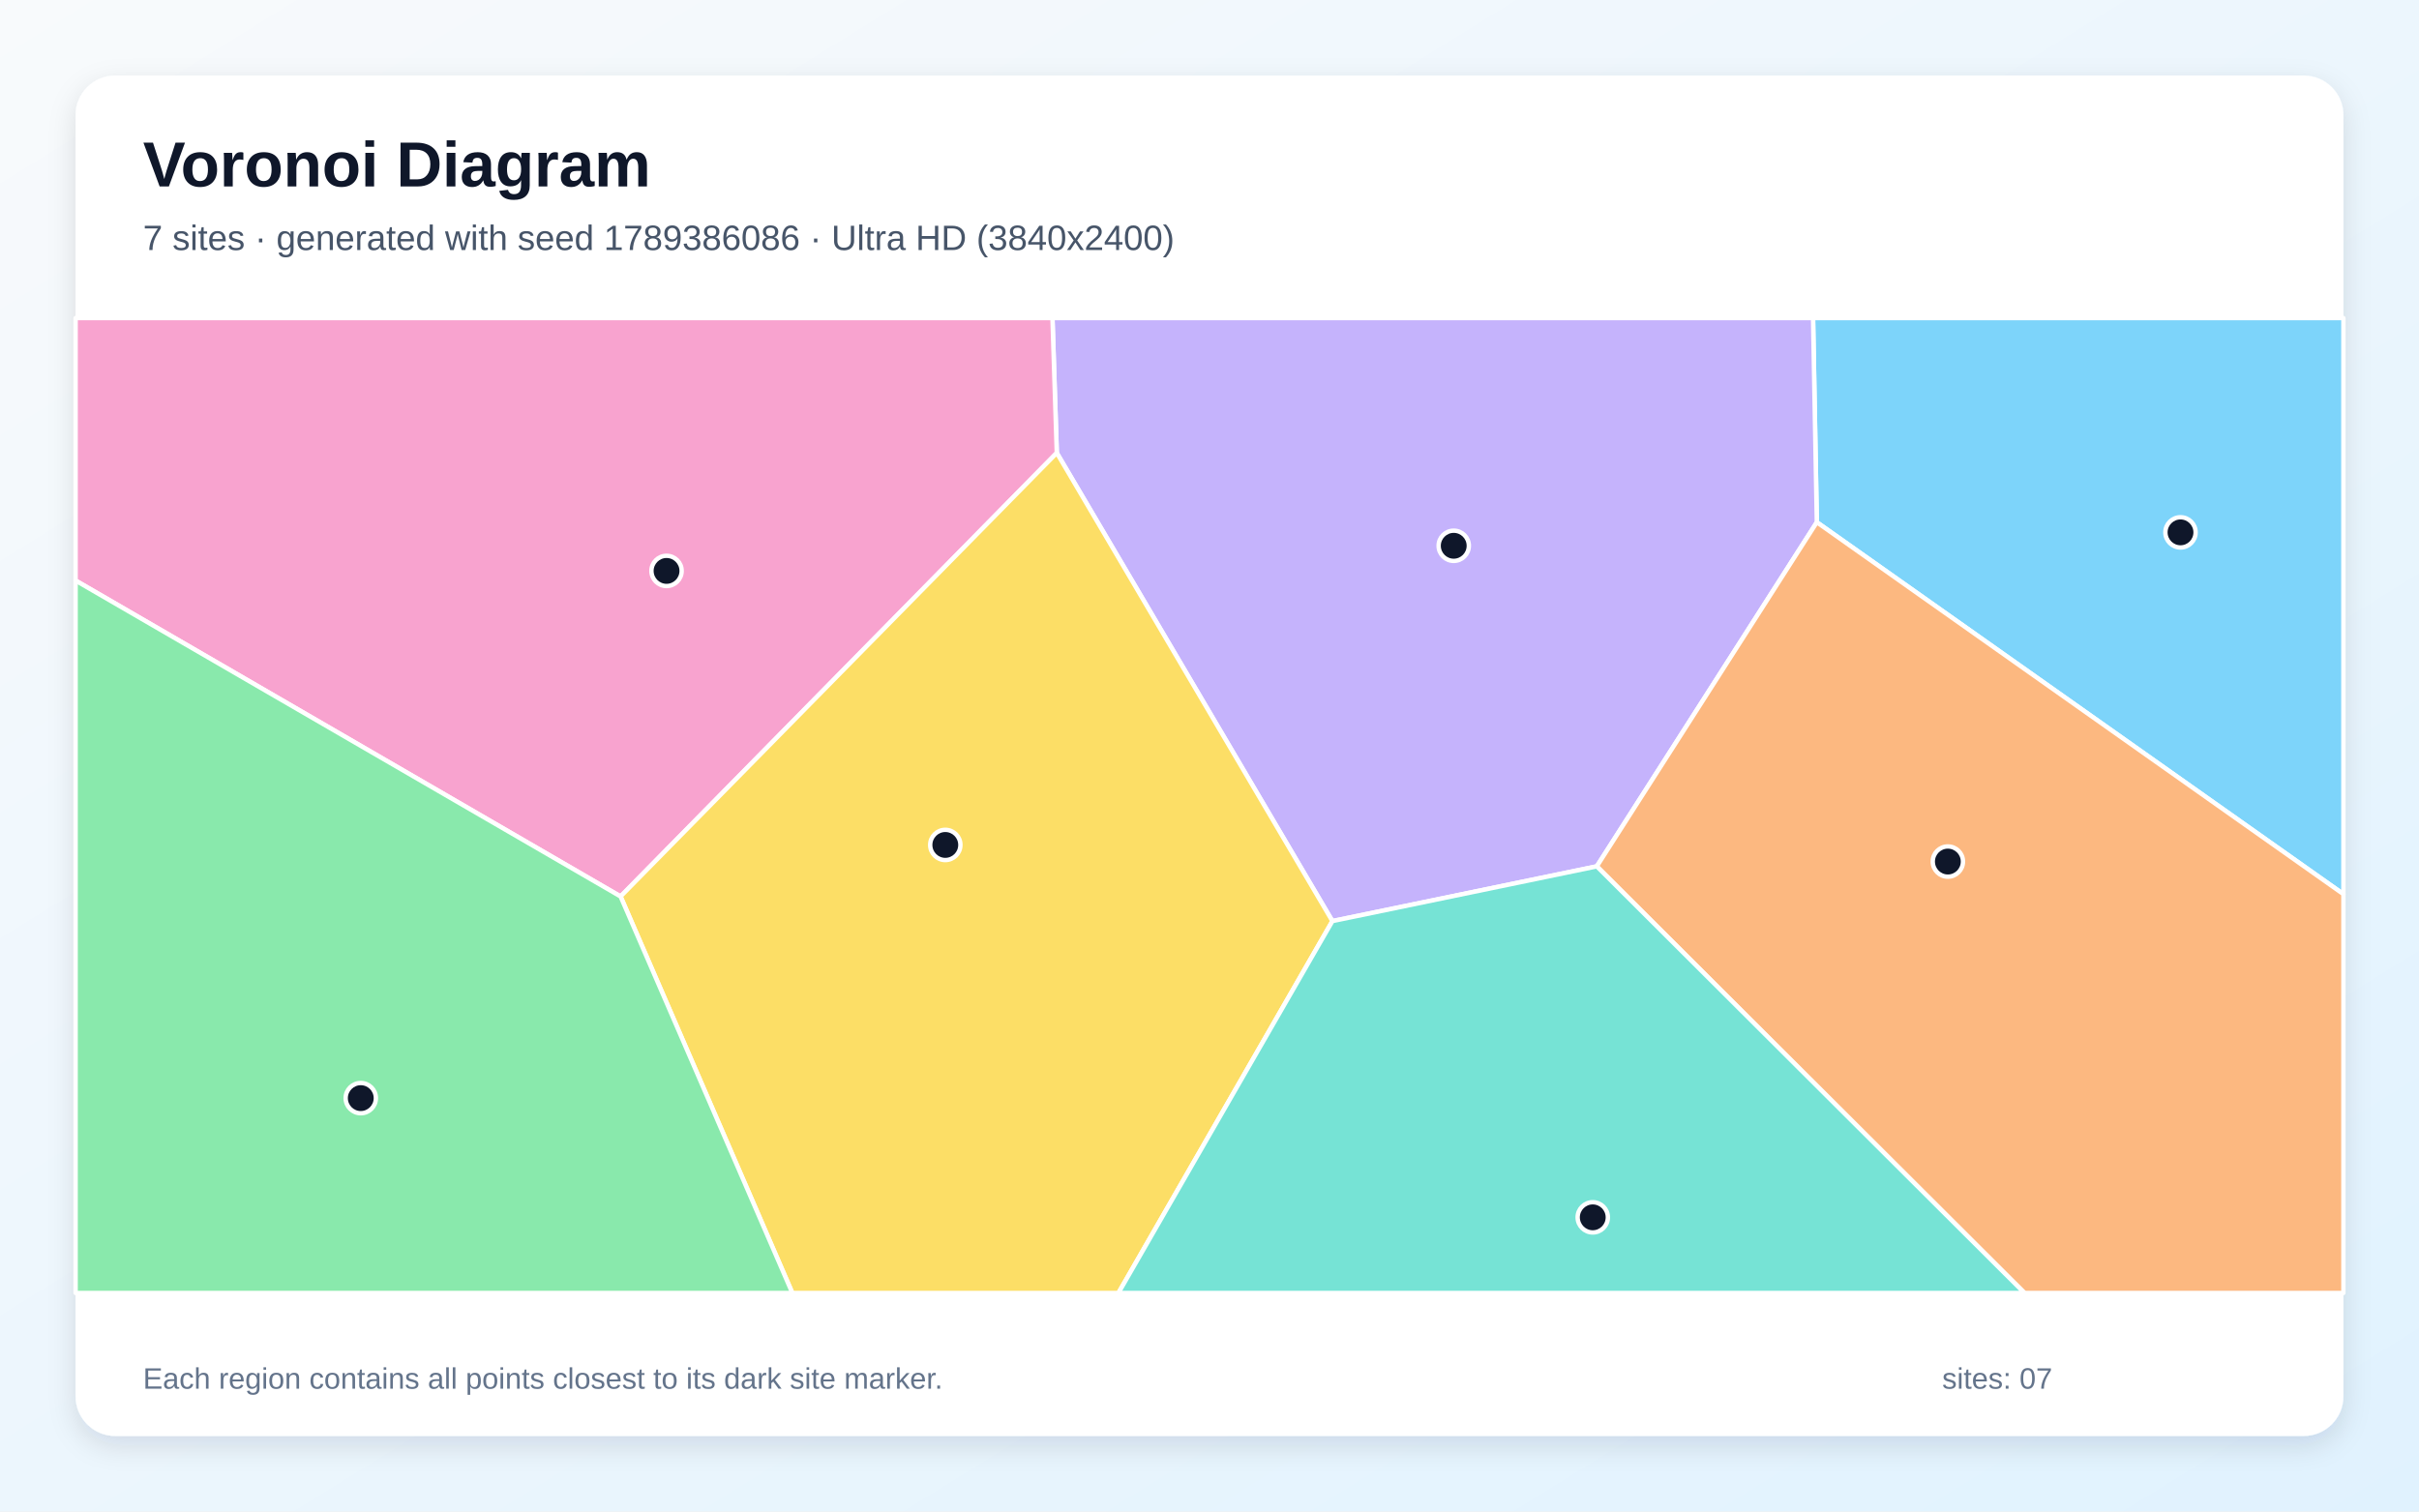
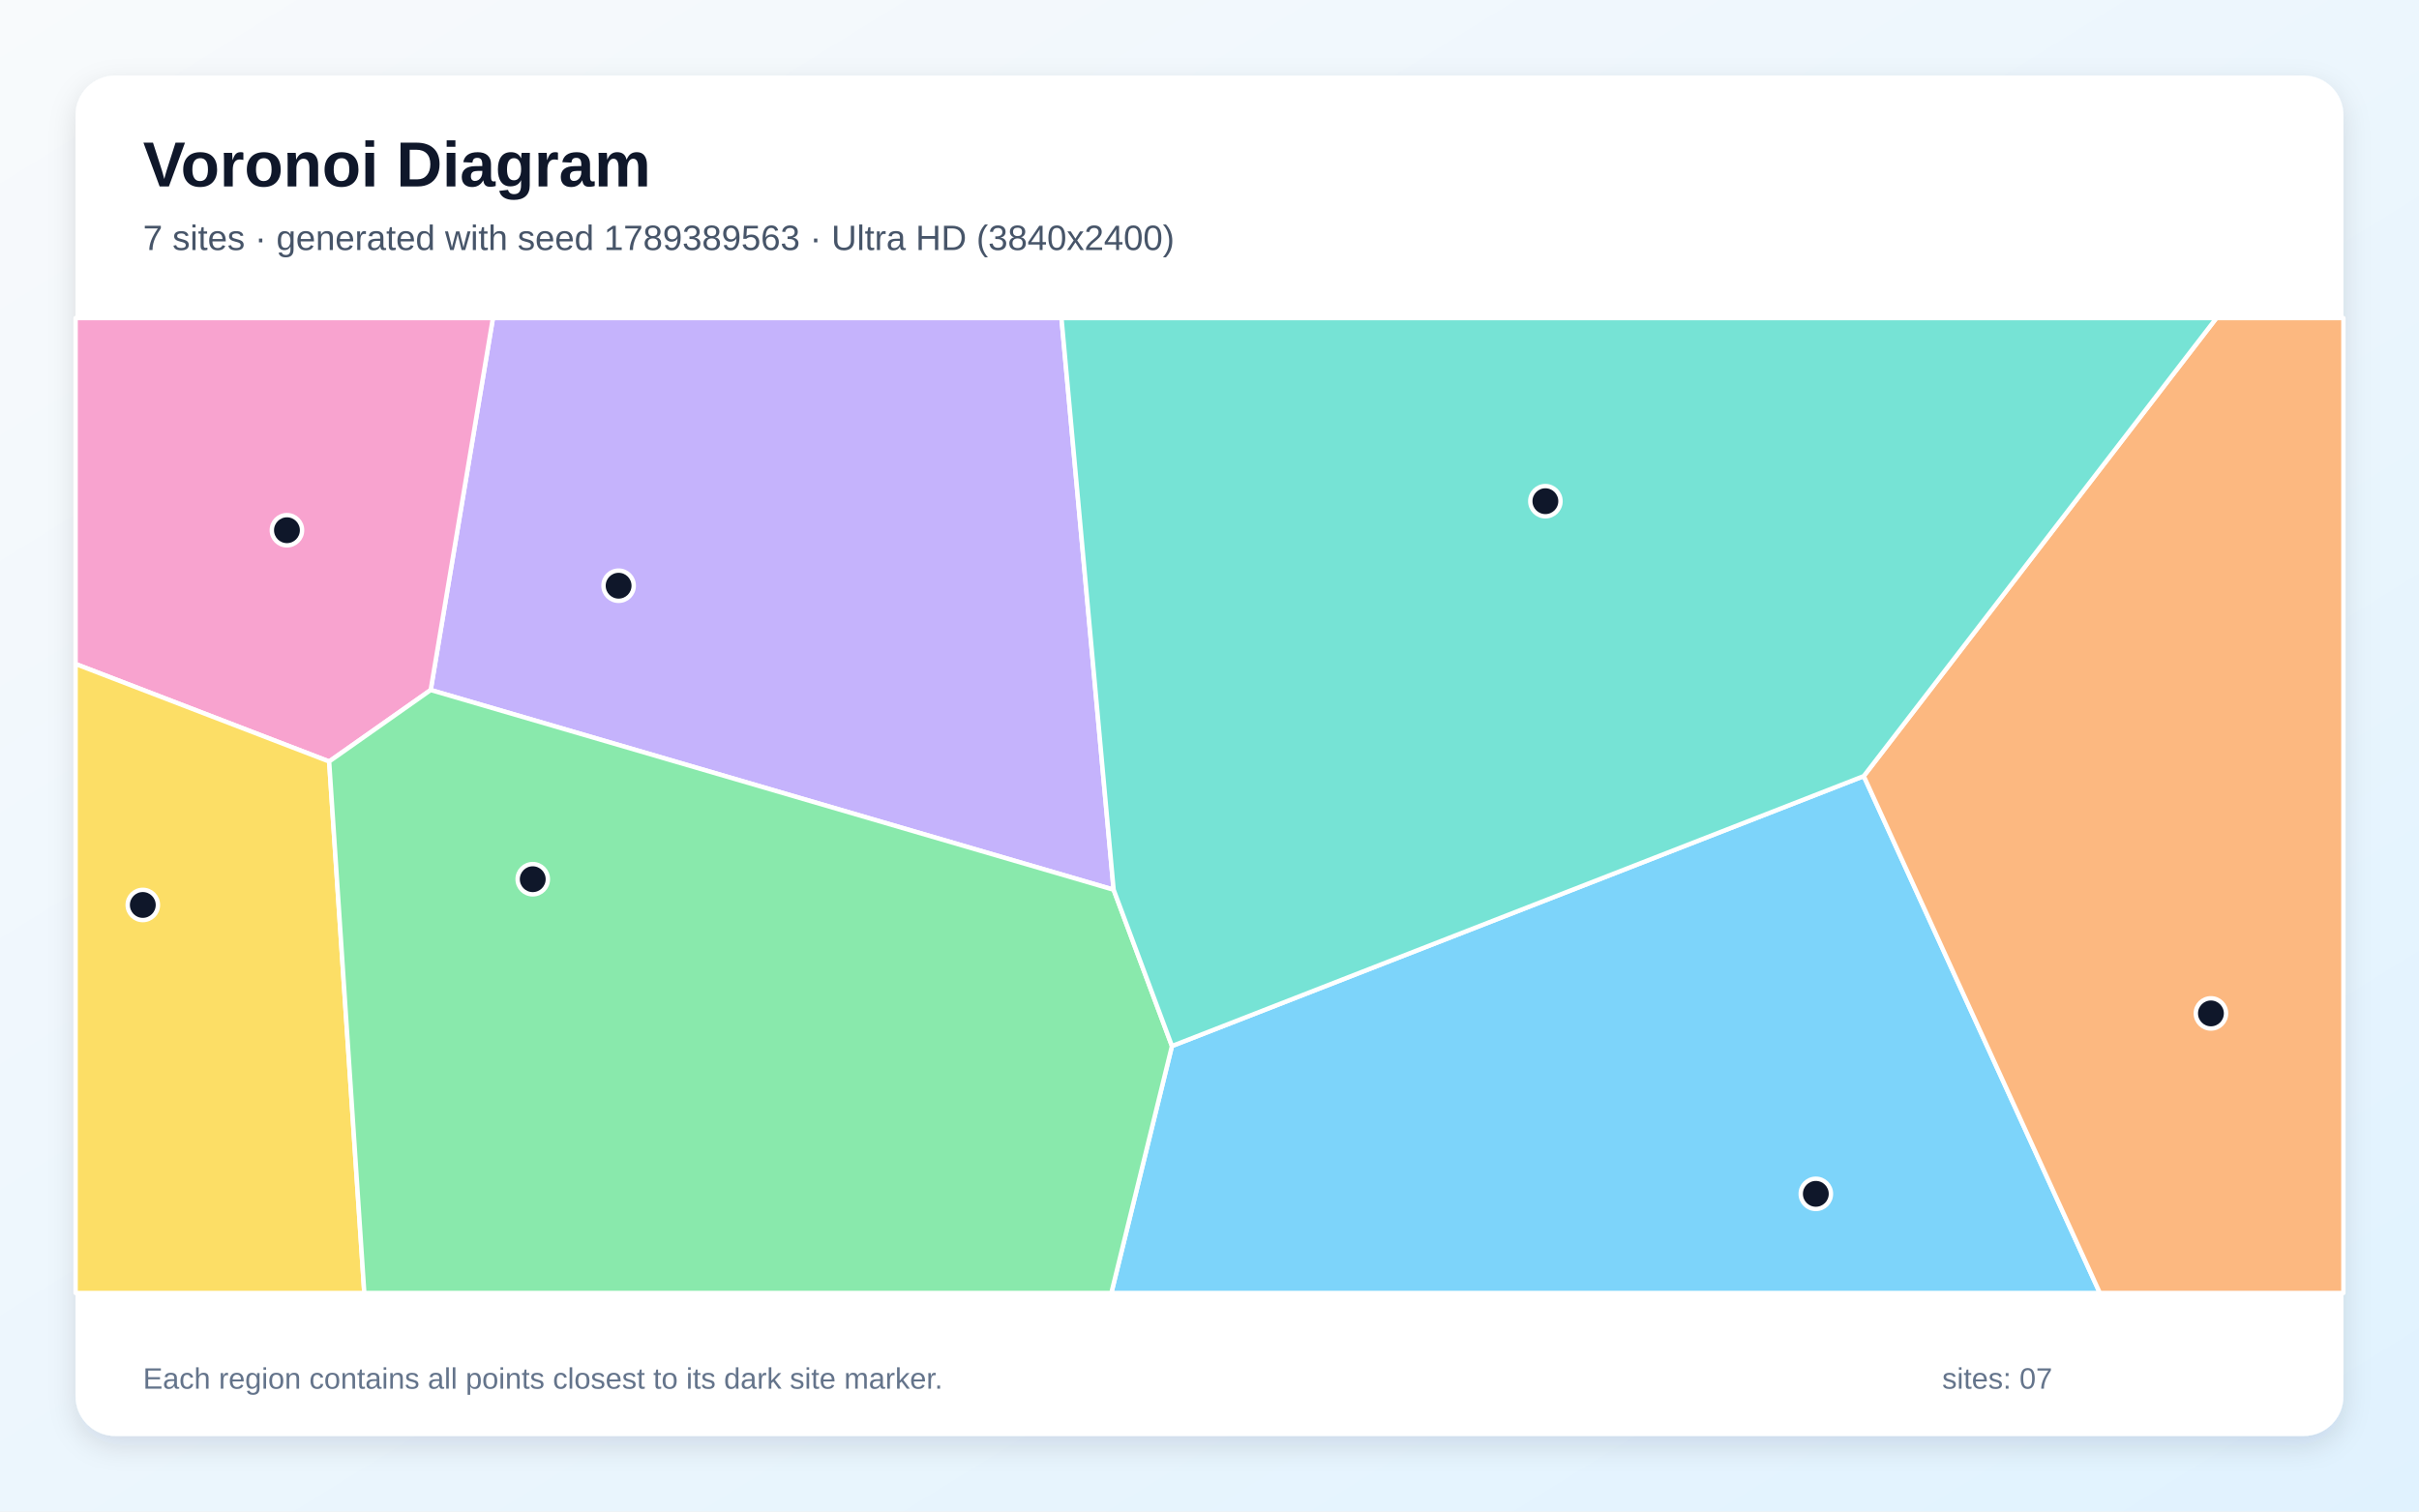
<svg xmlns="http://www.w3.org/2000/svg" width="3840" height="2400" viewBox="0 0 3840 2400" role="img" aria-labelledby="title description">
  <defs>
    <linearGradient id="background" x1="0" y1="0" x2="1" y2="1">
      <stop stop-color="#F8FAFC" />
      <stop offset="1" stop-color="#E0F2FE" />
    </linearGradient>
    <filter id="shadow" x="-5%" y="-5%" width="110%" height="110%">
      <feDropShadow dx="0" dy="15" stdDeviation="22" flood-color="#0F172A" flood-opacity=".12" />
    </filter>
  </defs>
  <rect width="3840" height="2400" fill="url(#background)" />
  <rect x="120" y="120" width="3600" height="2160" rx="63" fill="#FFFFFF" filter="url(#shadow)" />
  <g font-family="Arial, sans-serif">
    <text x="227" y="296" font-size="101" font-weight="700" fill="#0F172A">Voronoi Diagram</text>
-     <text x="227" y="397" font-size="56" fill="#475569">7 sites · generated with seed 1789386086 · Ultra HD (3840x2400)</text>
+     <text x="227" y="397" font-size="56" fill="#475569">7 sites · generated with seed 1789389563 · Ultra HD (3840x2400)</text>
  </g>
  <g stroke="#FFFFFF" stroke-width="7" stroke-linejoin="round">
-     <polygon points="2884.1,829.2 2878.1,505.0 3720.0,505.0 3720.0,1419.7" fill="#38BDF8" fill-opacity="0.65" />
-     <polygon points="2115.1,1462.5 1677.6,719.1 1670.7,505.0 2878.1,505.0 2884.1,829.2 2534.8,1375.6" fill="#A78BFA" fill-opacity="0.65" />
-     <polygon points="120.0,921.8 120.0,505.0 1670.7,505.0 1677.6,719.1 985.1,1423.4" fill="#F472B6" fill-opacity="0.65" />
-     <polygon points="2534.8,1375.6 2884.1,829.2 3720.0,1419.7 3720.0,2053.0 3213.7,2053.0" fill="#FB923C" fill-opacity="0.65" />
-     <polygon points="985.1,1423.4 1677.6,719.1 2115.1,1462.5 1775.4,2053.0 1257.8,2053.0" fill="#FACC15" fill-opacity="0.65" />
-     <polygon points="120.0,921.8 985.1,1423.4 1257.8,2053.0 120.0,2053.0" fill="#4ADE80" fill-opacity="0.65" />
-     <polygon points="2115.1,1462.5 2534.8,1375.6 3213.7,2053.0 1775.4,2053.0" fill="#2DD4BF" fill-opacity="0.65" />
+     <polygon points="1860.4,1660.9 2958.6,1232.3 3333.4,2053.0 1764.2,2053.0" fill="#38BDF8" fill-opacity="0.65" />
+     <polygon points="1767.8,1412.7 683.7,1095.6 782.5,505.0 1685.0,505.0" fill="#A78BFA" fill-opacity="0.65" />
+     <polygon points="522.5,1209.1 120.0,1054.3 120.0,505.0 782.5,505.0 683.7,1095.6" fill="#F472B6" fill-opacity="0.65" />
+     <polygon points="2958.6,1232.3 3518.4,505.0 3720.0,505.0 3720.0,2053.0 3333.4,2053.0" fill="#FB923C" fill-opacity="0.65" />
+     <polygon points="120.0,1054.3 522.5,1209.1 578.3,2053.0 120.0,2053.0" fill="#FACC15" fill-opacity="0.65" />
+     <polygon points="522.5,1209.1 683.7,1095.6 1767.8,1412.7 1860.4,1660.9 1764.2,2053.0 578.3,2053.0" fill="#4ADE80" fill-opacity="0.65" />
+     <polygon points="1767.8,1412.7 1685.0,505.0 3518.4,505.0 2958.6,1232.3 1860.4,1660.9" fill="#2DD4BF" fill-opacity="0.65" />
  </g>
  <g>
-     <circle cx="3461.4" cy="845.3" r="24" fill="#0F172A" stroke="#FFFFFF" stroke-width="7" />
-     <circle cx="2307.7" cy="866.6" r="24" fill="#0F172A" stroke="#FFFFFF" stroke-width="7" />
-     <circle cx="1058.1" cy="906.5" r="24" fill="#0F172A" stroke="#FFFFFF" stroke-width="7" />
-     <circle cx="3092.1" cy="1368.0" r="24" fill="#0F172A" stroke="#FFFFFF" stroke-width="7" />
-     <circle cx="1500.6" cy="1341.6" r="24" fill="#0F172A" stroke="#FFFFFF" stroke-width="7" />
-     <circle cx="572.7" cy="1743.6" r="24" fill="#0F172A" stroke="#FFFFFF" stroke-width="7" />
-     <circle cx="2528.4" cy="1932.9" r="24" fill="#0F172A" stroke="#FFFFFF" stroke-width="7" />
+     <circle cx="2882.5" cy="1895.6" r="24" fill="#0F172A" stroke="#FFFFFF" stroke-width="7" />
+     <circle cx="982.0" cy="930.0" r="24" fill="#0F172A" stroke="#FFFFFF" stroke-width="7" />
+     <circle cx="455.5" cy="841.9" r="24" fill="#0F172A" stroke="#FFFFFF" stroke-width="7" />
+     <circle cx="3509.7" cy="1609.1" r="24" fill="#0F172A" stroke="#FFFFFF" stroke-width="7" />
+     <circle cx="226.7" cy="1436.9" r="24" fill="#0F172A" stroke="#FFFFFF" stroke-width="7" />
+     <circle cx="845.7" cy="1396.0" r="24" fill="#0F172A" stroke="#FFFFFF" stroke-width="7" />
+     <circle cx="2453.2" cy="795.8" r="24" fill="#0F172A" stroke="#FFFFFF" stroke-width="7" />
  </g>
  <g font-family="Arial, sans-serif" font-size="47" fill="#64748B">
    <text x="227" y="2205">Each region contains all points closest to its dark site marker.</text>
    <text x="3083" y="2205">sites: 07</text>
  </g>
</svg>
